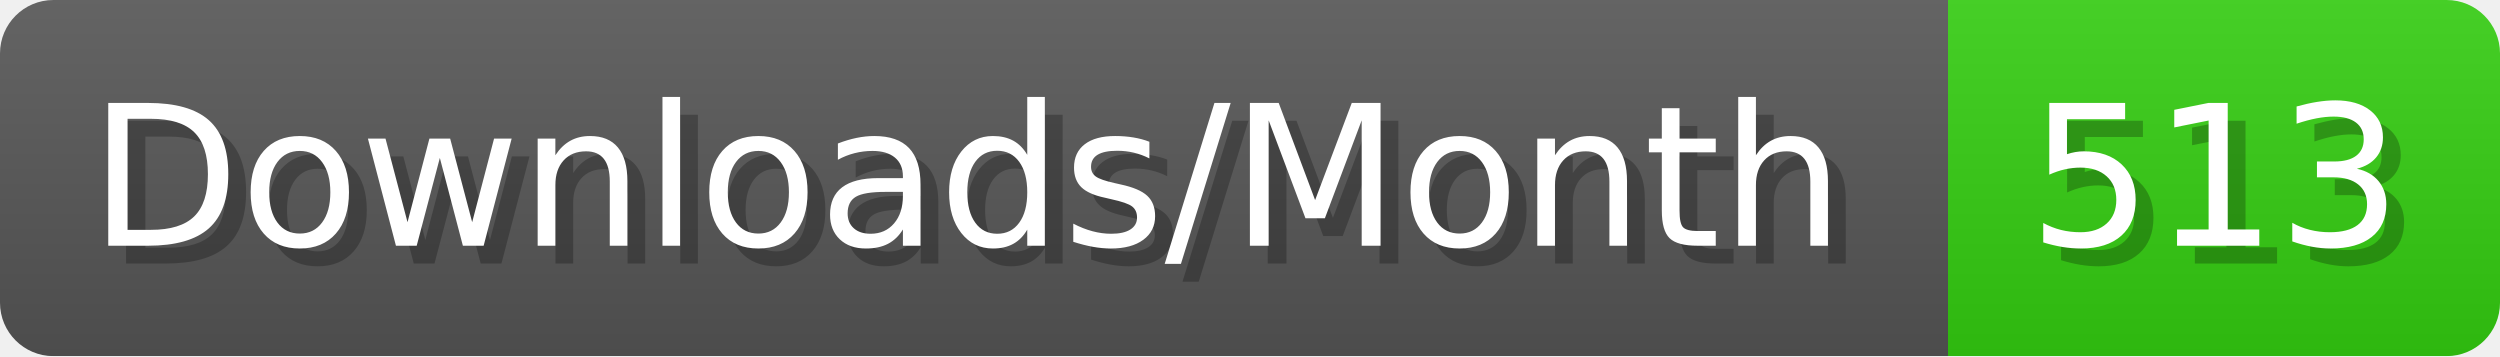
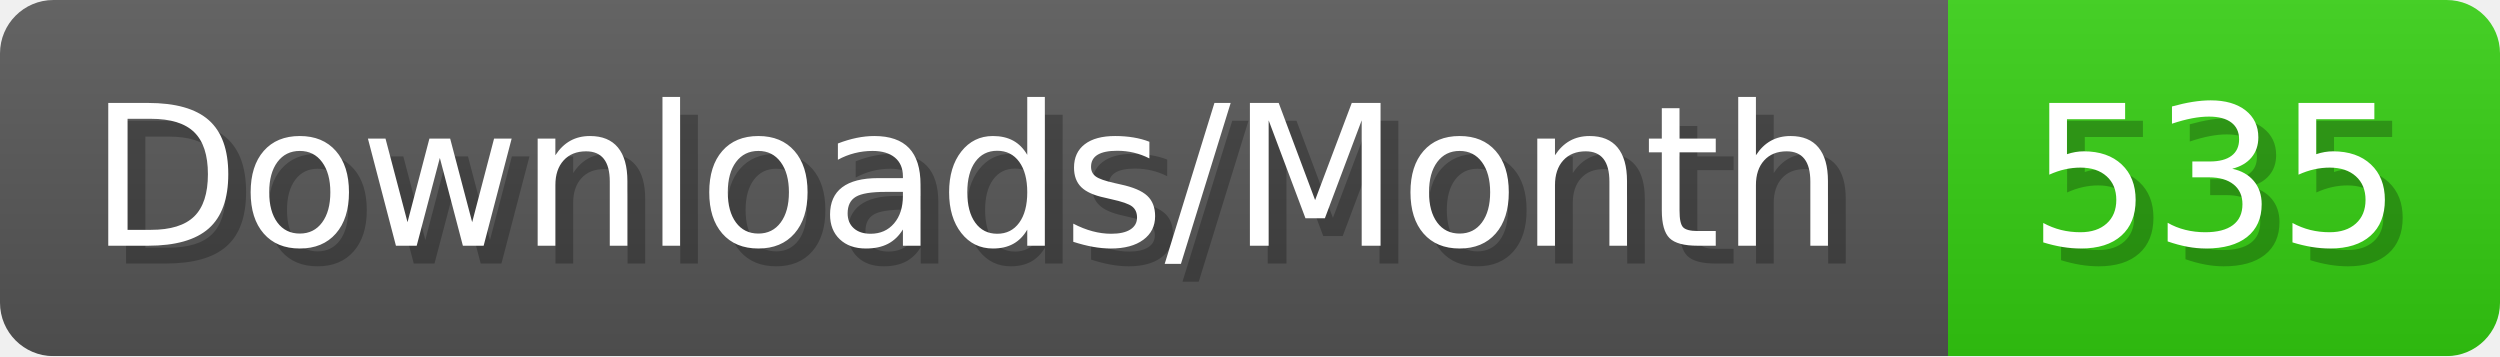
- <svg xmlns="http://www.w3.org/2000/svg" width="140.4" height="20" viewBox="0 0 1404 200" role="img" aria-label="Downloads/Month: 513">
+ <svg xmlns="http://www.w3.org/2000/svg" width="140.4" height="20" viewBox="0 0 1404 200" role="img" aria-label="Downloads/Month: 535">
  <linearGradient id="YlXUI" x2="0" y2="100%">
    <stop offset="0" stop-opacity=".1" stop-color="#EEE" />
    <stop offset="1" stop-opacity=".1" />
  </linearGradient>
  <mask id="JHhop">
    <rect width="1404" height="200" rx="30" fill="#FFF" />
  </mask>
  <g mask="url(#JHhop)">
    <rect width="1094" height="200" fill="#555" />
    <rect width="310" height="200" fill="#3C1" x="1094" />
    <rect width="1404" height="200" fill="url(#YlXUI)" />
  </g>
  <g aria-hidden="true" fill="#fff" text-anchor="start" font-family="Verdana,DejaVu Sans,sans-serif" font-size="110">
    <text x="60" y="148" textLength="994" fill="#000" opacity="0.25">Downloads/Month</text>
    <text x="50" y="138" textLength="994">Downloads/Month</text>
-     <text x="1149" y="148" textLength="210" fill="#000" opacity="0.25">513</text>
-     <text x="1139" y="138" textLength="210">513</text>
+     <text x="1149" y="148" textLength="210" fill="#000" opacity="0.25">535</text>
+     <text x="1139" y="138" textLength="210">535</text>
  </g>
</svg>
